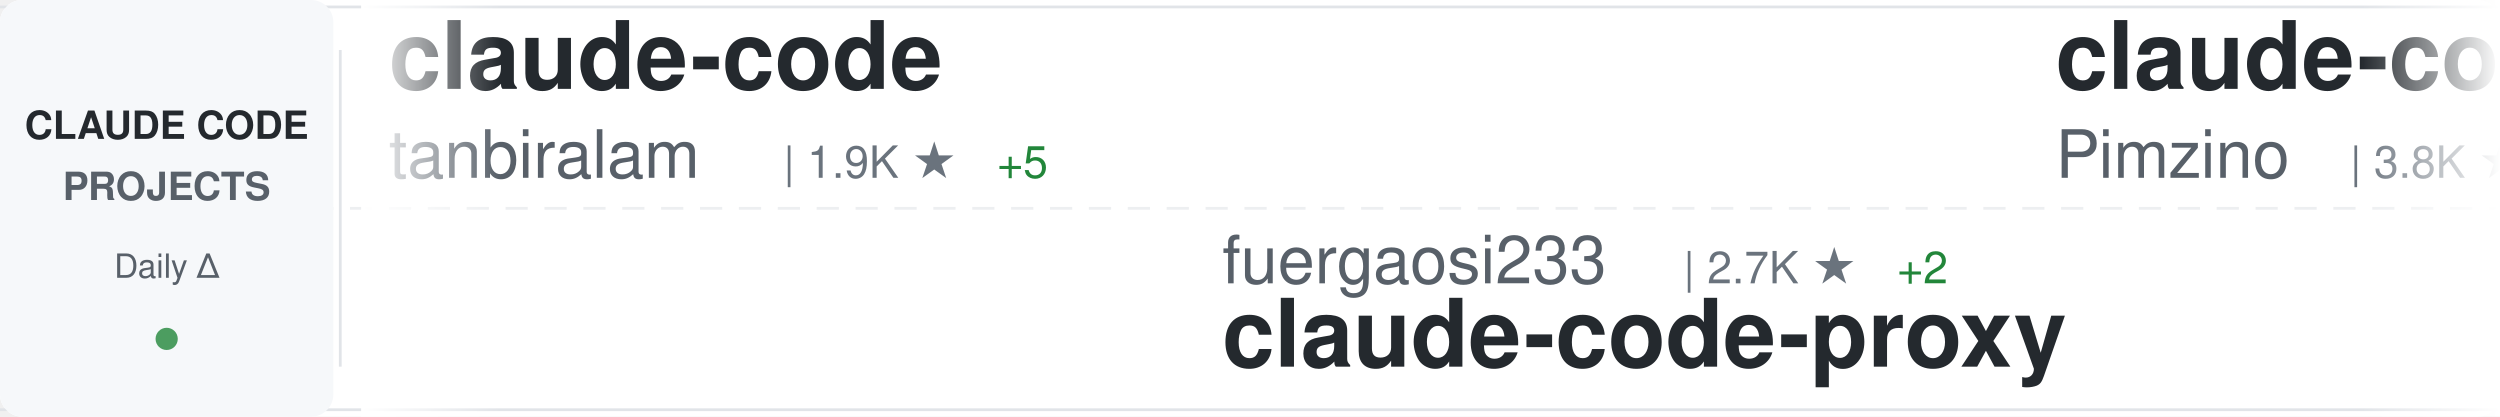
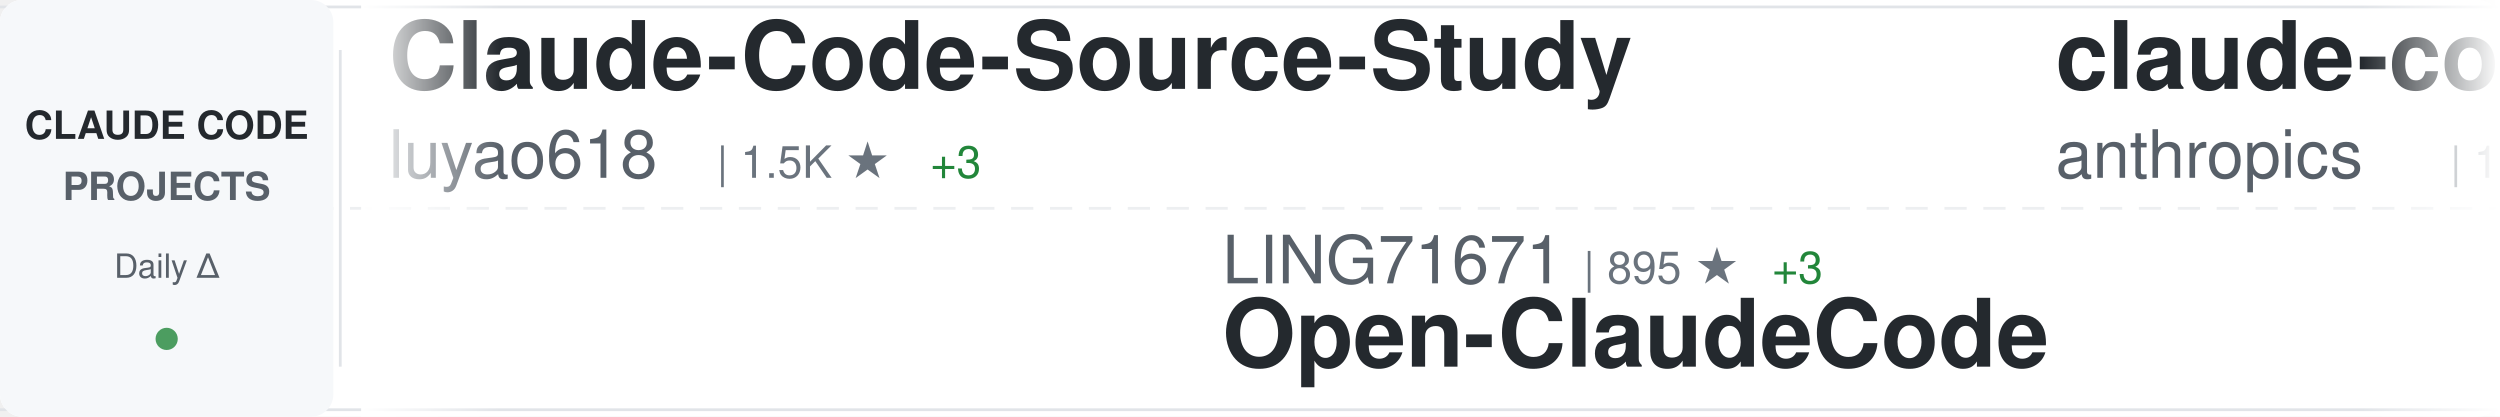
<svg xmlns="http://www.w3.org/2000/svg" width="900" height="150">
  <defs>
    <linearGradient id="awesomeLeftFade" x1="0%" y1="0%" x2="100%" y2="0%">
      <stop offset="0%" style="stop-color:#ffffff;stop-opacity:1" />
      <stop offset="100%" style="stop-color:#ffffff;stop-opacity:0" />
    </linearGradient>
    <linearGradient id="awesomeRightFade" x1="0%" y1="0%" x2="100%" y2="0%">
      <stop offset="0%" style="stop-color:#ffffff;stop-opacity:0" />
      <stop offset="100%" style="stop-color:#ffffff;stop-opacity:1" />
    </linearGradient>
  </defs>
  <rect width="900" height="150" fill="#ffffff" rx="8" />
  <rect x="0" y="2" width="900" height="1" fill="#e1e4e8" />
  <rect x="0" y="147" width="900" height="1" fill="#e1e4e8" />
  <line x1="0" y1="75" x2="900" y2="75" stroke="#e1e4e8" stroke-width="1" stroke-dasharray="8 6" opacity="0.6" />
  <rect x="0" y="0" width="120" height="150" fill="#f6f8fa" rx="8" />
  <text x="60" y="50" font-family="-apple-system, BlinkMacSystemFont, 'Segoe UI', Helvetica, Arial, sans-serif" font-size="14" font-weight="600" fill="#24292e" text-anchor="middle">CLAUDE CODE</text>
  <text x="60" y="72" font-family="-apple-system, BlinkMacSystemFont, 'Segoe UI', Helvetica, Arial, sans-serif" font-size="14" font-weight="600" fill="#586069" text-anchor="middle">PROJECTS</text>
  <text x="60" y="100" font-family="-apple-system, BlinkMacSystemFont, 'Segoe UI', Helvetica, Arial, sans-serif" font-size="12" font-weight="500" fill="#586069" text-anchor="middle">Daily Δ</text>
  <circle cx="60" cy="122" r="4" fill="#22863a" opacity="0.8" />
  <rect x="122" y="18" width="1" height="114" fill="#e1e4e8" />
  <clipPath id="awesomeTickerClip">
    <rect x="130" y="0" width="770" height="150" />
  </clipPath>
  <g clip-path="url(#awesomeTickerClip)">
    <g id="awesomeTickerItems">
      <animateTransform attributeName="transform" attributeType="XML" type="translate" from="0 0" to="-3000 0" dur="54s" repeatCount="indefinite" />
      <g transform="translate(0, 0)">
-         <text x="140" y="32" font-family="-apple-system, BlinkMacSystemFont, 'Segoe UI', Helvetica, Arial, sans-serif" font-size="34" font-weight="600" fill="#24292e">claude-code</text>
-         <text x="140" y="64" font-family="-apple-system, BlinkMacSystemFont, 'Segoe UI', Helvetica, Arial, sans-serif" font-size="24" font-weight="400" fill="#586069">tanbiralam</text>
-         <text x="282" y="64" font-family="-apple-system, BlinkMacSystemFont, 'Segoe UI', Helvetica, Arial, sans-serif" font-size="16" font-weight="500" fill="#6a737d">| 1.9K ★</text>
-         <text x="359" y="64" font-family="-apple-system, BlinkMacSystemFont, 'Segoe UI', Helvetica, Arial, sans-serif" font-size="16" font-weight="500" fill="#22863a"> +5</text>
+         <text x="140" y="32" font-family="-apple-system, BlinkMacSystemFont, 'Segoe UI', Helvetica, Arial, sans-serif" font-size="34" font-weight="600" fill="#24292e">Claude-Code-Source-Study</text>
+         <text x="140" y="64" font-family="-apple-system, BlinkMacSystemFont, 'Segoe UI', Helvetica, Arial, sans-serif" font-size="24" font-weight="400" fill="#586069">luyao618</text>
+         <text x="258" y="64" font-family="-apple-system, BlinkMacSystemFont, 'Segoe UI', Helvetica, Arial, sans-serif" font-size="16" font-weight="500" fill="#6a737d">| 1.5K ★</text>
+         <text x="335" y="64" font-family="-apple-system, BlinkMacSystemFont, 'Segoe UI', Helvetica, Arial, sans-serif" font-size="16" font-weight="500" fill="#22863a"> +3</text>
      </g>
      <g transform="translate(300, 0)">
-         <text x="140" y="102" font-family="-apple-system, BlinkMacSystemFont, 'Segoe UI', Helvetica, Arial, sans-serif" font-size="24" font-weight="400" fill="#586069">fuergaosi233</text>
-         <text x="306" y="102" font-family="-apple-system, BlinkMacSystemFont, 'Segoe UI', Helvetica, Arial, sans-serif" font-size="16" font-weight="500" fill="#6a737d">| 2.7K ★</text>
-         <text x="383" y="102" font-family="-apple-system, BlinkMacSystemFont, 'Segoe UI', Helvetica, Arial, sans-serif" font-size="16" font-weight="500" fill="#22863a"> +2</text>
-         <text x="140" y="132" font-family="-apple-system, BlinkMacSystemFont, 'Segoe UI', Helvetica, Arial, sans-serif" font-size="34" font-weight="600" fill="#24292e">claude-code-proxy</text>
+         <text x="140" y="102" font-family="-apple-system, BlinkMacSystemFont, 'Segoe UI', Helvetica, Arial, sans-serif" font-size="24" font-weight="400" fill="#586069">LING71671</text>
+         <text x="270" y="102" font-family="-apple-system, BlinkMacSystemFont, 'Segoe UI', Helvetica, Arial, sans-serif" font-size="16" font-weight="500" fill="#6a737d">| 895 ★</text>
+         <text x="338" y="102" font-family="-apple-system, BlinkMacSystemFont, 'Segoe UI', Helvetica, Arial, sans-serif" font-size="16" font-weight="500" fill="#22863a"> +3</text>
+         <text x="140" y="132" font-family="-apple-system, BlinkMacSystemFont, 'Segoe UI', Helvetica, Arial, sans-serif" font-size="34" font-weight="600" fill="#24292e">Open-ClaudeCode</text>
      </g>
      <g transform="translate(600, 0)">
-         <text x="140" y="32" font-family="-apple-system, BlinkMacSystemFont, 'Segoe UI', Helvetica, Arial, sans-serif" font-size="34" font-weight="600" fill="#24292e">claude-code-spec-workflo...</text>
-         <text x="140" y="64" font-family="-apple-system, BlinkMacSystemFont, 'Segoe UI', Helvetica, Arial, sans-serif" font-size="24" font-weight="400" fill="#586069">Pimzino</text>
-         <text x="246" y="64" font-family="-apple-system, BlinkMacSystemFont, 'Segoe UI', Helvetica, Arial, sans-serif" font-size="16" font-weight="500" fill="#6a737d">| 3.8K ★</text>
-         <text x="323" y="64" font-family="-apple-system, BlinkMacSystemFont, 'Segoe UI', Helvetica, Arial, sans-serif" font-size="16" font-weight="500" fill="#22863a"> +1</text>
+         <text x="140" y="32" font-family="-apple-system, BlinkMacSystemFont, 'Segoe UI', Helvetica, Arial, sans-serif" font-size="34" font-weight="600" fill="#24292e">claude-code</text>
+         <text x="140" y="64" font-family="-apple-system, BlinkMacSystemFont, 'Segoe UI', Helvetica, Arial, sans-serif" font-size="24" font-weight="400" fill="#586069">anthropics</text>
+         <text x="282" y="64" font-family="-apple-system, BlinkMacSystemFont, 'Segoe UI', Helvetica, Arial, sans-serif" font-size="16" font-weight="500" fill="#6a737d">| 133.4K ★</text>
+         <text x="377" y="64" font-family="-apple-system, BlinkMacSystemFont, 'Segoe UI', Helvetica, Arial, sans-serif" font-size="16" font-weight="500" fill="#22863a"> +145</text>
      </g>
      <g transform="translate(900, 0)">
-         <text x="140" y="102" font-family="-apple-system, BlinkMacSystemFont, 'Segoe UI', Helvetica, Arial, sans-serif" font-size="24" font-weight="400" fill="#586069">jeremylongshore</text>
-         <text x="342" y="102" font-family="-apple-system, BlinkMacSystemFont, 'Segoe UI', Helvetica, Arial, sans-serif" font-size="16" font-weight="500" fill="#6a737d">| 2.4K ★</text>
-         <text x="419" y="102" font-family="-apple-system, BlinkMacSystemFont, 'Segoe UI', Helvetica, Arial, sans-serif" font-size="16" font-weight="500" fill="#22863a"> +6</text>
-         <text x="140" y="132" font-family="-apple-system, BlinkMacSystemFont, 'Segoe UI', Helvetica, Arial, sans-serif" font-size="34" font-weight="600" fill="#24292e">claude-code-plugins-plus...</text>
+         <text x="140" y="102" font-family="-apple-system, BlinkMacSystemFont, 'Segoe UI', Helvetica, Arial, sans-serif" font-size="24" font-weight="400" fill="#586069">Maciek-roboblog</text>
+         <text x="342" y="102" font-family="-apple-system, BlinkMacSystemFont, 'Segoe UI', Helvetica, Arial, sans-serif" font-size="16" font-weight="500" fill="#6a737d">| 8.2K ★</text>
+         <text x="419" y="102" font-family="-apple-system, BlinkMacSystemFont, 'Segoe UI', Helvetica, Arial, sans-serif" font-size="16" font-weight="500" fill="#22863a"> +5</text>
+         <text x="140" y="132" font-family="-apple-system, BlinkMacSystemFont, 'Segoe UI', Helvetica, Arial, sans-serif" font-size="34" font-weight="600" fill="#24292e">Claude-Code-Usage-Monito...</text>
      </g>
      <g transform="translate(1200, 0)">
-         <text x="140" y="32" font-family="-apple-system, BlinkMacSystemFont, 'Segoe UI', Helvetica, Arial, sans-serif" font-size="34" font-weight="600" fill="#24292e">claude-code-rust</text>
-         <text x="140" y="64" font-family="-apple-system, BlinkMacSystemFont, 'Segoe UI', Helvetica, Arial, sans-serif" font-size="24" font-weight="400" fill="#586069">lorryjovens-hub</text>
-         <text x="342" y="64" font-family="-apple-system, BlinkMacSystemFont, 'Segoe UI', Helvetica, Arial, sans-serif" font-size="16" font-weight="500" fill="#6a737d">| 1.6K ★</text>
+         <text x="140" y="32" font-family="-apple-system, BlinkMacSystemFont, 'Segoe UI', Helvetica, Arial, sans-serif" font-size="34" font-weight="600" fill="#24292e">ralph-claude-code</text>
+         <text x="140" y="64" font-family="-apple-system, BlinkMacSystemFont, 'Segoe UI', Helvetica, Arial, sans-serif" font-size="24" font-weight="400" fill="#586069">frankbria</text>
+         <text x="270" y="64" font-family="-apple-system, BlinkMacSystemFont, 'Segoe UI', Helvetica, Arial, sans-serif" font-size="16" font-weight="500" fill="#6a737d">| 9.4K ★</text>
+         <text x="347" y="64" font-family="-apple-system, BlinkMacSystemFont, 'Segoe UI', Helvetica, Arial, sans-serif" font-size="16" font-weight="500" fill="#22863a"> +18</text>
      </g>
      <g transform="translate(1500, 0)">
+         <text x="140" y="102" font-family="-apple-system, BlinkMacSystemFont, 'Segoe UI', Helvetica, Arial, sans-serif" font-size="24" font-weight="400" fill="#586069">andrew-kramer-inno</text>
+         <text x="378" y="102" font-family="-apple-system, BlinkMacSystemFont, 'Segoe UI', Helvetica, Arial, sans-serif" font-size="16" font-weight="500" fill="#6a737d">| 589 ★</text>
+         <text x="140" y="132" font-family="-apple-system, BlinkMacSystemFont, 'Segoe UI', Helvetica, Arial, sans-serif" font-size="34" font-weight="600" fill="#24292e">claude-code-source-build</text>
+       </g>
+       <g transform="translate(1800, 0)">
+         <text x="140" y="32" font-family="-apple-system, BlinkMacSystemFont, 'Segoe UI', Helvetica, Arial, sans-serif" font-size="34" font-weight="600" fill="#24292e">collection-claude-code-s...</text>
+         <text x="140" y="64" font-family="-apple-system, BlinkMacSystemFont, 'Segoe UI', Helvetica, Arial, sans-serif" font-size="24" font-weight="400" fill="#586069">chauncygu</text>
+         <text x="270" y="64" font-family="-apple-system, BlinkMacSystemFont, 'Segoe UI', Helvetica, Arial, sans-serif" font-size="16" font-weight="500" fill="#6a737d">| 2.7K ★</text>
+         <text x="347" y="64" font-family="-apple-system, BlinkMacSystemFont, 'Segoe UI', Helvetica, Arial, sans-serif" font-size="16" font-weight="500" fill="#22863a"> +6</text>
+       </g>
+       <g transform="translate(2100, 0)">
        <text x="140" y="102" font-family="-apple-system, BlinkMacSystemFont, 'Segoe UI', Helvetica, Arial, sans-serif" font-size="24" font-weight="400" fill="#586069">sugyan</text>
        <text x="234" y="102" font-family="-apple-system, BlinkMacSystemFont, 'Segoe UI', Helvetica, Arial, sans-serif" font-size="16" font-weight="500" fill="#6a737d">| 1.1K ★</text>
        <text x="140" y="132" font-family="-apple-system, BlinkMacSystemFont, 'Segoe UI', Helvetica, Arial, sans-serif" font-size="34" font-weight="600" fill="#24292e">claude-code-webui</text>
      </g>
-       <g transform="translate(1800, 0)">
-         <text x="140" y="32" font-family="-apple-system, BlinkMacSystemFont, 'Segoe UI', Helvetica, Arial, sans-serif" font-size="34" font-weight="600" fill="#24292e">claude-code-guide</text>
-         <text x="140" y="64" font-family="-apple-system, BlinkMacSystemFont, 'Segoe UI', Helvetica, Arial, sans-serif" font-size="24" font-weight="400" fill="#586069">zebbern</text>
-         <text x="246" y="64" font-family="-apple-system, BlinkMacSystemFont, 'Segoe UI', Helvetica, Arial, sans-serif" font-size="16" font-weight="500" fill="#6a737d">| 4.3K ★</text>
-         <text x="323" y="64" font-family="-apple-system, BlinkMacSystemFont, 'Segoe UI', Helvetica, Arial, sans-serif" font-size="16" font-weight="500" fill="#22863a"> +1</text>
+       <g transform="translate(2400, 0)">
+         <text x="140" y="32" font-family="-apple-system, BlinkMacSystemFont, 'Segoe UI', Helvetica, Arial, sans-serif" font-size="34" font-weight="600" fill="#24292e">claude-code-hooks-master...</text>
+         <text x="140" y="64" font-family="-apple-system, BlinkMacSystemFont, 'Segoe UI', Helvetica, Arial, sans-serif" font-size="24" font-weight="400" fill="#586069">disler</text>
+         <text x="234" y="64" font-family="-apple-system, BlinkMacSystemFont, 'Segoe UI', Helvetica, Arial, sans-serif" font-size="16" font-weight="500" fill="#6a737d">| 3.8K ★</text>
+         <text x="311" y="64" font-family="-apple-system, BlinkMacSystemFont, 'Segoe UI', Helvetica, Arial, sans-serif" font-size="16" font-weight="500" fill="#22863a"> +6</text>
      </g>
-       <g transform="translate(2100, 0)">
+       <g transform="translate(2700, 0)">
        <text x="140" y="102" font-family="-apple-system, BlinkMacSystemFont, 'Segoe UI', Helvetica, Arial, sans-serif" font-size="24" font-weight="400" fill="#586069">digitalsamba</text>
        <text x="306" y="102" font-family="-apple-system, BlinkMacSystemFont, 'Segoe UI', Helvetica, Arial, sans-serif" font-size="16" font-weight="500" fill="#6a737d">| 1.5K ★</text>
-         <text x="383" y="102" font-family="-apple-system, BlinkMacSystemFont, 'Segoe UI', Helvetica, Arial, sans-serif" font-size="16" font-weight="500" fill="#22863a"> +8</text>
+         <text x="383" y="102" font-family="-apple-system, BlinkMacSystemFont, 'Segoe UI', Helvetica, Arial, sans-serif" font-size="16" font-weight="500" fill="#22863a"> +7</text>
        <text x="140" y="132" font-family="-apple-system, BlinkMacSystemFont, 'Segoe UI', Helvetica, Arial, sans-serif" font-size="34" font-weight="600" fill="#24292e">claude-code-video-toolki...</text>
      </g>
-       <g transform="translate(2400, 0)">
-         <text x="140" y="32" font-family="-apple-system, BlinkMacSystemFont, 'Segoe UI', Helvetica, Arial, sans-serif" font-size="34" font-weight="600" fill="#24292e">Claude-code</text>
-         <text x="140" y="64" font-family="-apple-system, BlinkMacSystemFont, 'Segoe UI', Helvetica, Arial, sans-serif" font-size="24" font-weight="400" fill="#586069">zstmfhy</text>
-         <text x="246" y="64" font-family="-apple-system, BlinkMacSystemFont, 'Segoe UI', Helvetica, Arial, sans-serif" font-size="16" font-weight="500" fill="#6a737d">| 190 ★</text>
-       </g>
-       <g transform="translate(2700, 0)">
-         <text x="140" y="102" font-family="-apple-system, BlinkMacSystemFont, 'Segoe UI', Helvetica, Arial, sans-serif" font-size="24" font-weight="400" fill="#586069">FlorianBruniaux</text>
-         <text x="342" y="102" font-family="-apple-system, BlinkMacSystemFont, 'Segoe UI', Helvetica, Arial, sans-serif" font-size="16" font-weight="500" fill="#6a737d">| 5.1K ★</text>
-         <text x="419" y="102" font-family="-apple-system, BlinkMacSystemFont, 'Segoe UI', Helvetica, Arial, sans-serif" font-size="16" font-weight="500" fill="#22863a"> +8</text>
-         <text x="140" y="132" font-family="-apple-system, BlinkMacSystemFont, 'Segoe UI', Helvetica, Arial, sans-serif" font-size="34" font-weight="600" fill="#24292e">claude-code-ultimate-gui...</text>
-       </g>
      <g transform="translate(3000, 0)">
-         <text x="140" y="32" font-family="-apple-system, BlinkMacSystemFont, 'Segoe UI', Helvetica, Arial, sans-serif" font-size="34" font-weight="600" fill="#24292e">claude-code</text>
-         <text x="140" y="64" font-family="-apple-system, BlinkMacSystemFont, 'Segoe UI', Helvetica, Arial, sans-serif" font-size="24" font-weight="400" fill="#586069">tanbiralam</text>
-         <text x="282" y="64" font-family="-apple-system, BlinkMacSystemFont, 'Segoe UI', Helvetica, Arial, sans-serif" font-size="16" font-weight="500" fill="#6a737d">| 1.9K ★</text>
-         <text x="359" y="64" font-family="-apple-system, BlinkMacSystemFont, 'Segoe UI', Helvetica, Arial, sans-serif" font-size="16" font-weight="500" fill="#22863a"> +5</text>
+         <text x="140" y="32" font-family="-apple-system, BlinkMacSystemFont, 'Segoe UI', Helvetica, Arial, sans-serif" font-size="34" font-weight="600" fill="#24292e">Claude-Code-Source-Study</text>
+         <text x="140" y="64" font-family="-apple-system, BlinkMacSystemFont, 'Segoe UI', Helvetica, Arial, sans-serif" font-size="24" font-weight="400" fill="#586069">luyao618</text>
+         <text x="258" y="64" font-family="-apple-system, BlinkMacSystemFont, 'Segoe UI', Helvetica, Arial, sans-serif" font-size="16" font-weight="500" fill="#6a737d">| 1.5K ★</text>
+         <text x="335" y="64" font-family="-apple-system, BlinkMacSystemFont, 'Segoe UI', Helvetica, Arial, sans-serif" font-size="16" font-weight="500" fill="#22863a"> +3</text>
      </g>
      <g transform="translate(3300, 0)">
-         <text x="140" y="102" font-family="-apple-system, BlinkMacSystemFont, 'Segoe UI', Helvetica, Arial, sans-serif" font-size="24" font-weight="400" fill="#586069">fuergaosi233</text>
-         <text x="306" y="102" font-family="-apple-system, BlinkMacSystemFont, 'Segoe UI', Helvetica, Arial, sans-serif" font-size="16" font-weight="500" fill="#6a737d">| 2.7K ★</text>
-         <text x="383" y="102" font-family="-apple-system, BlinkMacSystemFont, 'Segoe UI', Helvetica, Arial, sans-serif" font-size="16" font-weight="500" fill="#22863a"> +2</text>
-         <text x="140" y="132" font-family="-apple-system, BlinkMacSystemFont, 'Segoe UI', Helvetica, Arial, sans-serif" font-size="34" font-weight="600" fill="#24292e">claude-code-proxy</text>
+         <text x="140" y="102" font-family="-apple-system, BlinkMacSystemFont, 'Segoe UI', Helvetica, Arial, sans-serif" font-size="24" font-weight="400" fill="#586069">LING71671</text>
+         <text x="270" y="102" font-family="-apple-system, BlinkMacSystemFont, 'Segoe UI', Helvetica, Arial, sans-serif" font-size="16" font-weight="500" fill="#6a737d">| 895 ★</text>
+         <text x="338" y="102" font-family="-apple-system, BlinkMacSystemFont, 'Segoe UI', Helvetica, Arial, sans-serif" font-size="16" font-weight="500" fill="#22863a"> +3</text>
+         <text x="140" y="132" font-family="-apple-system, BlinkMacSystemFont, 'Segoe UI', Helvetica, Arial, sans-serif" font-size="34" font-weight="600" fill="#24292e">Open-ClaudeCode</text>
      </g>
      <g transform="translate(3600, 0)">
-         <text x="140" y="32" font-family="-apple-system, BlinkMacSystemFont, 'Segoe UI', Helvetica, Arial, sans-serif" font-size="34" font-weight="600" fill="#24292e">claude-code-spec-workflo...</text>
-         <text x="140" y="64" font-family="-apple-system, BlinkMacSystemFont, 'Segoe UI', Helvetica, Arial, sans-serif" font-size="24" font-weight="400" fill="#586069">Pimzino</text>
-         <text x="246" y="64" font-family="-apple-system, BlinkMacSystemFont, 'Segoe UI', Helvetica, Arial, sans-serif" font-size="16" font-weight="500" fill="#6a737d">| 3.8K ★</text>
-         <text x="323" y="64" font-family="-apple-system, BlinkMacSystemFont, 'Segoe UI', Helvetica, Arial, sans-serif" font-size="16" font-weight="500" fill="#22863a"> +1</text>
+         <text x="140" y="32" font-family="-apple-system, BlinkMacSystemFont, 'Segoe UI', Helvetica, Arial, sans-serif" font-size="34" font-weight="600" fill="#24292e">claude-code</text>
+         <text x="140" y="64" font-family="-apple-system, BlinkMacSystemFont, 'Segoe UI', Helvetica, Arial, sans-serif" font-size="24" font-weight="400" fill="#586069">anthropics</text>
+         <text x="282" y="64" font-family="-apple-system, BlinkMacSystemFont, 'Segoe UI', Helvetica, Arial, sans-serif" font-size="16" font-weight="500" fill="#6a737d">| 133.4K ★</text>
+         <text x="377" y="64" font-family="-apple-system, BlinkMacSystemFont, 'Segoe UI', Helvetica, Arial, sans-serif" font-size="16" font-weight="500" fill="#22863a"> +145</text>
      </g>
      <g transform="translate(3900, 0)">
-         <text x="140" y="102" font-family="-apple-system, BlinkMacSystemFont, 'Segoe UI', Helvetica, Arial, sans-serif" font-size="24" font-weight="400" fill="#586069">jeremylongshore</text>
-         <text x="342" y="102" font-family="-apple-system, BlinkMacSystemFont, 'Segoe UI', Helvetica, Arial, sans-serif" font-size="16" font-weight="500" fill="#6a737d">| 2.4K ★</text>
-         <text x="419" y="102" font-family="-apple-system, BlinkMacSystemFont, 'Segoe UI', Helvetica, Arial, sans-serif" font-size="16" font-weight="500" fill="#22863a"> +6</text>
-         <text x="140" y="132" font-family="-apple-system, BlinkMacSystemFont, 'Segoe UI', Helvetica, Arial, sans-serif" font-size="34" font-weight="600" fill="#24292e">claude-code-plugins-plus...</text>
+         <text x="140" y="102" font-family="-apple-system, BlinkMacSystemFont, 'Segoe UI', Helvetica, Arial, sans-serif" font-size="24" font-weight="400" fill="#586069">Maciek-roboblog</text>
+         <text x="342" y="102" font-family="-apple-system, BlinkMacSystemFont, 'Segoe UI', Helvetica, Arial, sans-serif" font-size="16" font-weight="500" fill="#6a737d">| 8.2K ★</text>
+         <text x="419" y="102" font-family="-apple-system, BlinkMacSystemFont, 'Segoe UI', Helvetica, Arial, sans-serif" font-size="16" font-weight="500" fill="#22863a"> +5</text>
+         <text x="140" y="132" font-family="-apple-system, BlinkMacSystemFont, 'Segoe UI', Helvetica, Arial, sans-serif" font-size="34" font-weight="600" fill="#24292e">Claude-Code-Usage-Monito...</text>
      </g>
    </g>
  </g>
  <rect x="130" y="0" width="50" height="150" fill="url(#awesomeLeftFade)" />
  <rect x="850" y="0" width="50" height="150" fill="url(#awesomeRightFade)" />
</svg>
